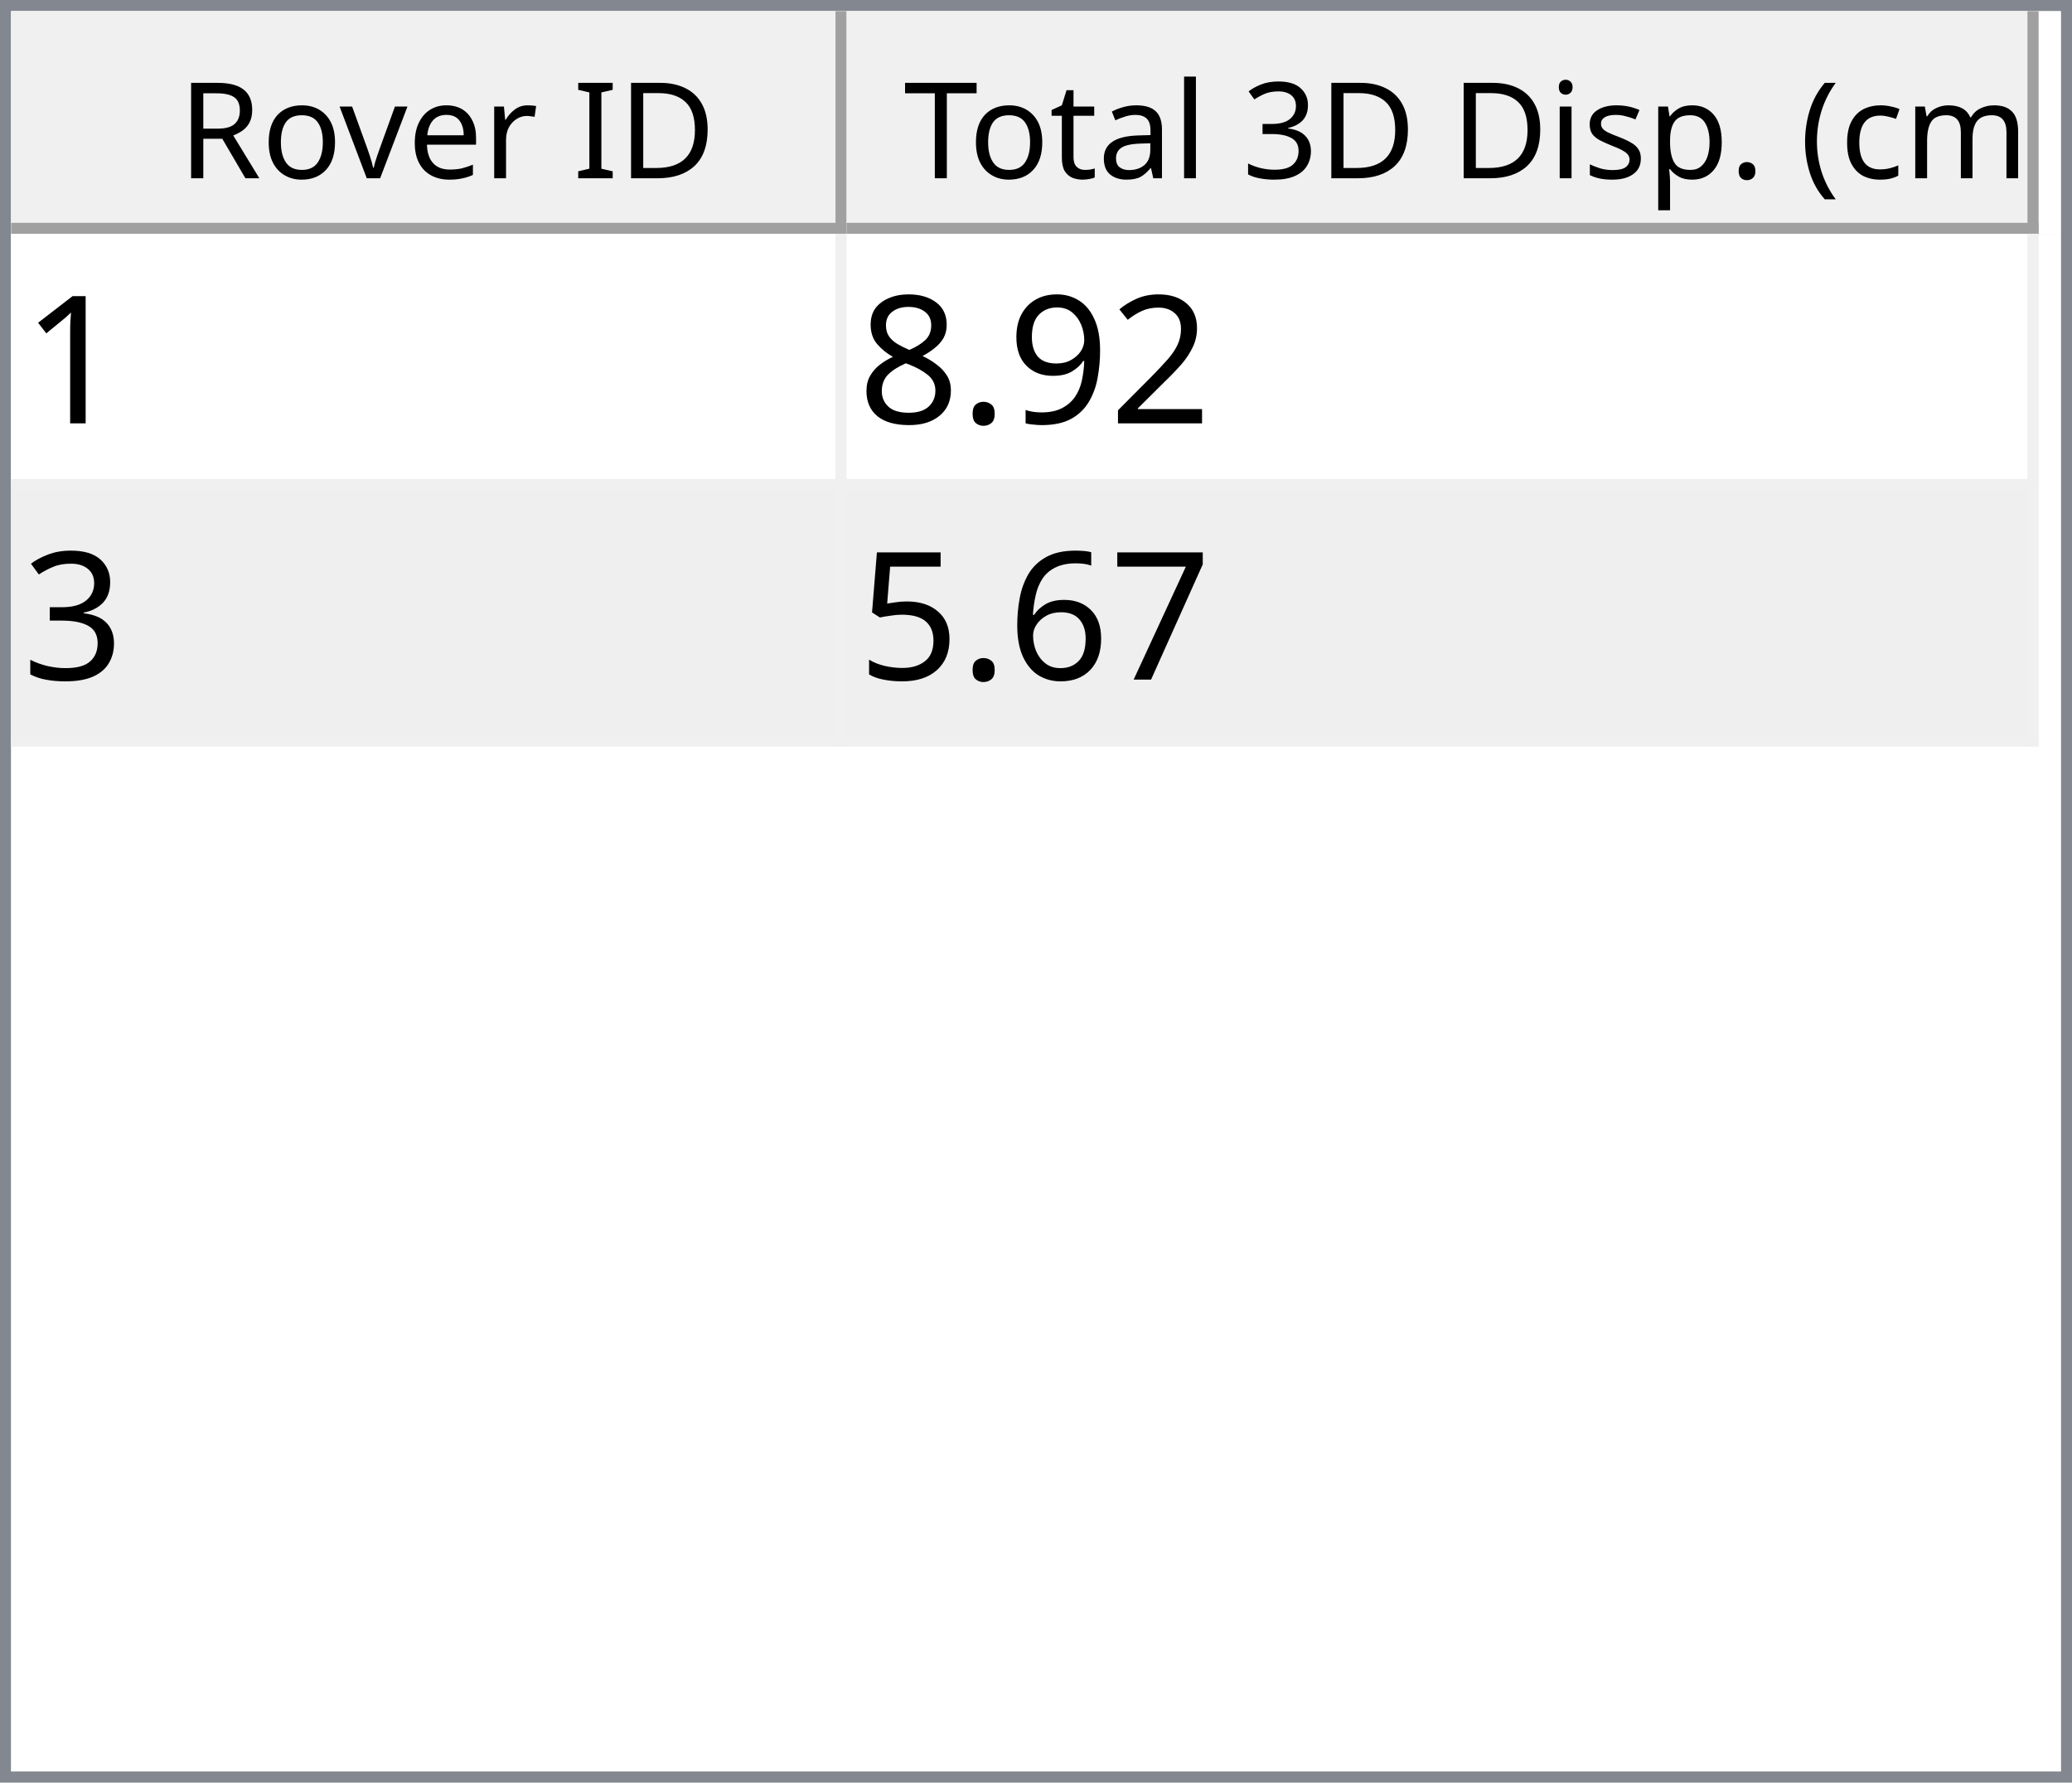
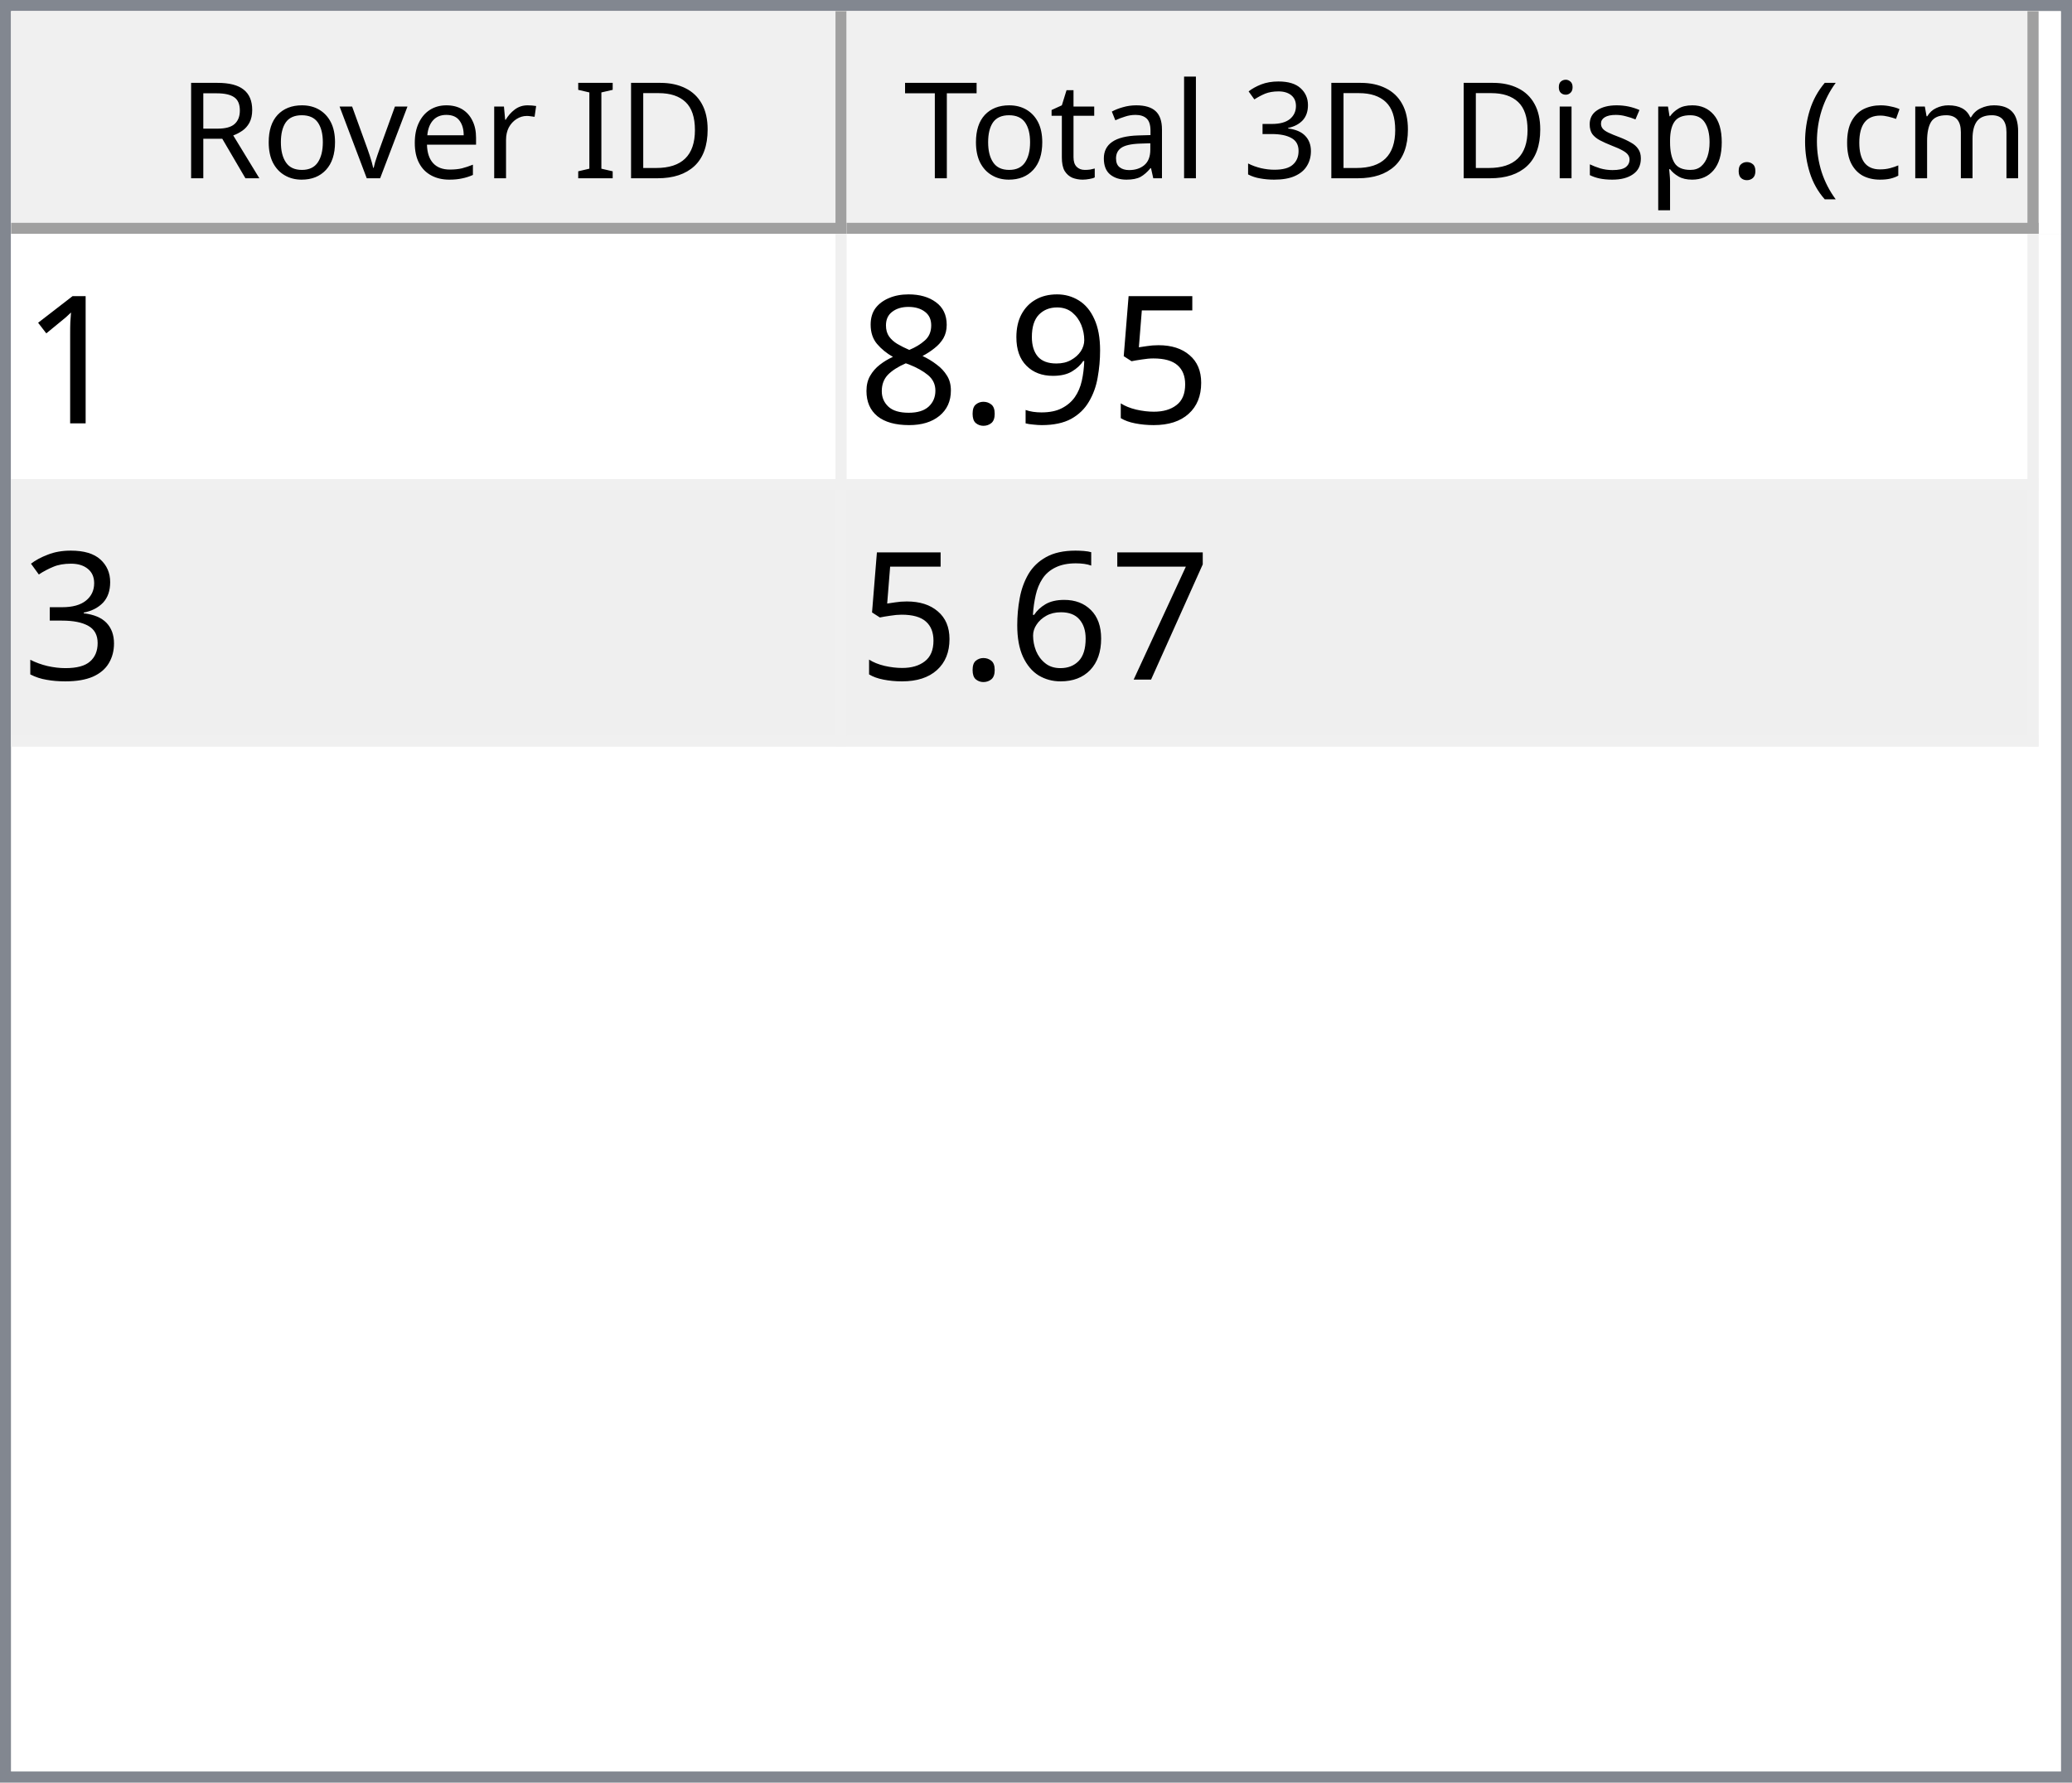
<svg xmlns="http://www.w3.org/2000/svg" style="fill-opacity:1; color-rendering:auto; color-interpolation:auto; text-rendering:auto; stroke:black; stroke-linecap:square; stroke-miterlimit:10; shape-rendering:auto; stroke-opacity:1; fill:black; stroke-dasharray:none; font-weight:normal; stroke-width:1; font-family:'Dialog'; font-style:normal; stroke-linejoin:miter; font-size:12px; stroke-dashoffset:0; image-rendering:auto;" width="186" height="160">
  <defs id="genericDefs" />
  <g>
    <defs id="defs1">
      <clipPath clipPathUnits="userSpaceOnUse" id="clipPath1">
        <path d="M0 0 L186 0 L186 160 L0 160 L0 0 Z" />
      </clipPath>
      <clipPath clipPathUnits="userSpaceOnUse" id="clipPath2">
        <path d="M0 0 L0 160 L186 160 L186 0 Z" />
      </clipPath>
      <clipPath clipPathUnits="userSpaceOnUse" id="clipPath3">
        <path d="M0 0 L0 20 L184 20 L184 0 Z" />
      </clipPath>
      <clipPath clipPathUnits="userSpaceOnUse" id="clipPath4">
        <path d="M0 0 L0 20 L75 20 L75 0 Z" />
      </clipPath>
      <clipPath clipPathUnits="userSpaceOnUse" id="clipPath5">
        <path d="M1 1 L1 19 L74 19 L74 1 Z" />
      </clipPath>
      <clipPath clipPathUnits="userSpaceOnUse" id="clipPath6">
        <path d="M0 0 L0 18 L73 18 L73 0 Z" />
      </clipPath>
      <clipPath clipPathUnits="userSpaceOnUse" id="clipPath7">
        <path d="M-0.5 -0.5 L-0.5 19.5 L74.5 19.5 L74.5 -0.5 Z" />
      </clipPath>
      <clipPath clipPathUnits="userSpaceOnUse" id="clipPath8">
        <path d="M0 0 L0 20 L107 20 L107 0 Z" />
      </clipPath>
      <clipPath clipPathUnits="userSpaceOnUse" id="clipPath9">
        <path d="M1 1 L1 19 L106 19 L106 1 Z" />
      </clipPath>
      <clipPath clipPathUnits="userSpaceOnUse" id="clipPath10">
        <path d="M0 0 L0 18 L105 18 L105 0 Z" />
      </clipPath>
      <clipPath clipPathUnits="userSpaceOnUse" id="clipPath11">
        <path d="M-0.5 -0.5 L-0.5 19.5 L106.5 19.5 L106.5 -0.5 Z" />
      </clipPath>
      <clipPath clipPathUnits="userSpaceOnUse" id="clipPath12">
        <path d="M0 0 L0 138 L184 138 L184 0 Z" />
      </clipPath>
      <clipPath clipPathUnits="userSpaceOnUse" id="clipPath13">
        <path d="M0 0 L0 46 L182 46 L182 0 Z" />
      </clipPath>
      <clipPath clipPathUnits="userSpaceOnUse" id="clipPath14">
        <path d="M-0.5 -0.5 L-0.5 45.5 L181.5 45.5 L181.5 -0.5 Z" />
      </clipPath>
      <clipPath clipPathUnits="userSpaceOnUse" id="clipPath15">
        <path d="M0 0 L0 22 L74 22 L74 0 Z" />
      </clipPath>
      <clipPath clipPathUnits="userSpaceOnUse" id="clipPath16">
        <path d="M0 0 L0 22 L106 22 L106 0 Z" />
      </clipPath>
      <font horiz-adv-x="64.551" id="font1">
        <font-face ascent="107.91" descent="25.098" units-per-em="100" style="font-style:normal; font-family:Segoe UI; font-weight:normal;" />
        <missing-glyph horiz-adv-x="64.551" d="M8.109 0 L8.109 68.266 L56.453 68.266 L56.453 0 L8.109 0 ZM15.328 7.234 L49.219 7.234 L49.219 61.031 L15.328 61.031 L15.328 7.234 Z" />
        <glyph unicode="D" horiz-adv-x="70.117" d="M9.188 0 L9.188 70.016 L28.516 70.016 Q65.531 70.016 65.531 35.891 Q65.531 19.672 55.25 9.836 Q44.969 0 27.734 0 L9.188 0 ZM17.391 62.594 L17.391 7.422 L27.828 7.422 Q41.609 7.422 49.273 14.797 Q56.938 22.172 56.938 35.688 Q56.938 62.594 28.328 62.594 L17.391 62.594 Z" />
        <glyph unicode="I" horiz-adv-x="26.611" d="M17.391 0 L9.188 0 L9.188 70.016 L17.391 70.016 L17.391 0 Z" />
        <glyph unicode=" " horiz-adv-x="27.393" d="" />
        <glyph unicode="r" horiz-adv-x="34.766" d="M34.188 41.891 Q32.078 43.5 28.125 43.5 Q23 43.5 19.555 38.672 Q16.109 33.844 16.109 25.484 L16.109 0 L8.109 0 L8.109 50 L16.109 50 L16.109 39.703 L16.312 39.703 Q18.016 44.969 21.531 47.922 Q25.047 50.875 29.391 50.875 Q32.516 50.875 34.188 50.203 L34.188 41.891 Z" />
        <glyph unicode="e" horiz-adv-x="52.295" d="M48.297 23 L12.984 23 Q13.188 14.656 17.484 10.109 Q21.781 5.562 29.297 5.562 Q37.75 5.562 44.828 11.141 L44.828 3.609 Q38.234 -1.172 27.391 -1.172 Q16.797 -1.172 10.742 5.641 Q4.688 12.453 4.688 24.812 Q4.688 36.469 11.305 43.82 Q17.922 51.172 27.734 51.172 Q37.547 51.172 42.922 44.828 Q48.297 38.484 48.297 27.203 L48.297 23 ZM40.094 29.781 Q40.047 36.719 36.75 40.578 Q33.453 44.438 27.594 44.438 Q21.922 44.438 17.969 40.383 Q14.016 36.328 13.094 29.781 L40.094 29.781 Z" />
        <glyph unicode="v" horiz-adv-x="47.9" d="M47.406 50 L27.484 0 L19.625 0 L0.688 50 L9.469 50 L22.172 13.672 Q23.578 9.672 23.922 6.688 L24.125 6.688 Q24.609 10.453 25.688 13.484 L38.969 50 L47.406 50 Z" />
        <glyph unicode="o" horiz-adv-x="58.594" d="M29 -1.172 Q17.922 -1.172 11.305 5.836 Q4.688 12.844 4.688 24.422 Q4.688 37.016 11.57 44.094 Q18.453 51.172 30.172 51.172 Q41.359 51.172 47.633 44.289 Q53.906 37.406 53.906 25.203 Q53.906 13.234 47.141 6.031 Q40.375 -1.172 29 -1.172 ZM29.594 44.438 Q21.875 44.438 17.383 39.188 Q12.891 33.938 12.891 24.703 Q12.891 15.828 17.43 10.695 Q21.969 5.562 29.594 5.562 Q37.359 5.562 41.531 10.594 Q45.703 15.625 45.703 24.906 Q45.703 34.281 41.531 39.359 Q37.359 44.438 29.594 44.438 Z" />
        <glyph unicode="R" horiz-adv-x="59.814" d="M59.375 0 L49.609 0 L37.891 19.625 Q36.281 22.359 34.766 24.289 Q33.25 26.219 31.664 27.438 Q30.078 28.656 28.25 29.219 Q26.422 29.781 24.125 29.781 L17.391 29.781 L17.391 0 L9.188 0 L9.188 70.016 L30.078 70.016 Q34.672 70.016 38.555 68.867 Q42.438 67.719 45.289 65.375 Q48.141 63.031 49.758 59.547 Q51.375 56.062 51.375 51.375 Q51.375 47.703 50.273 44.656 Q49.172 41.609 47.148 39.211 Q45.125 36.812 42.266 35.133 Q39.406 33.453 35.844 32.516 L35.844 32.328 Q37.594 31.547 38.891 30.547 Q40.188 29.547 41.359 28.18 Q42.531 26.812 43.68 25.078 Q44.828 23.344 46.234 21.047 L59.375 0 ZM17.391 62.594 L17.391 37.203 L28.516 37.203 Q31.594 37.203 34.203 38.133 Q36.812 39.062 38.719 40.797 Q40.625 42.531 41.703 45.047 Q42.781 47.562 42.781 50.688 Q42.781 56.297 39.141 59.445 Q35.5 62.594 28.609 62.594 L17.391 62.594 Z" />
        <glyph unicode=")" horiz-adv-x="30.176" d="M8.297 -15.922 L1.172 -15.922 Q16.406 2.344 16.406 26.812 Q16.406 51.469 1.078 70.016 L8.297 70.016 Q23.531 52.156 23.531 26.703 Q23.531 1.375 8.297 -15.922 Z" />
        <glyph unicode="m" horiz-adv-x="86.133" d="M79.109 0 L71.094 0 L71.094 28.719 Q71.094 37.016 68.531 40.727 Q65.969 44.438 59.906 44.438 Q54.781 44.438 51.195 39.75 Q47.609 35.062 47.609 28.516 L47.609 0 L39.594 0 L39.594 29.688 Q39.594 44.438 28.219 44.438 Q22.953 44.438 19.531 40.016 Q16.109 35.594 16.109 28.516 L16.109 0 L8.109 0 L8.109 50 L16.109 50 L16.109 42.094 L16.312 42.094 Q21.625 51.172 31.844 51.172 Q36.969 51.172 40.773 48.312 Q44.578 45.453 46 40.828 Q51.562 51.172 62.594 51.172 Q79.109 51.172 79.109 30.812 L79.109 0 Z" />
        <glyph unicode="c" horiz-adv-x="46.191" d="M42.188 2.297 Q36.422 -1.172 28.516 -1.172 Q17.828 -1.172 11.258 5.789 Q4.688 12.75 4.688 23.828 Q4.688 36.188 11.766 43.68 Q18.844 51.172 30.672 51.172 Q37.25 51.172 42.281 48.734 L42.281 40.531 Q36.719 44.438 30.375 44.438 Q22.703 44.438 17.797 38.945 Q12.891 33.453 12.891 24.516 Q12.891 15.719 17.508 10.641 Q22.125 5.562 29.891 5.562 Q36.422 5.562 42.188 9.906 L42.188 2.297 Z" />
        <glyph unicode="(" horiz-adv-x="30.176" d="M29.109 -15.922 L21.969 -15.922 Q6.844 1.375 6.844 26.703 Q6.844 52.156 21.969 70.016 L29.203 70.016 Q13.875 51.469 13.875 26.812 Q13.875 2.344 29.109 -15.922 Z" />
        <glyph unicode="." horiz-adv-x="21.68" d="M10.891 -1.078 Q8.641 -1.078 7.055 0.539 Q5.469 2.156 5.469 4.391 Q5.469 6.641 7.055 8.273 Q8.641 9.906 10.891 9.906 Q13.188 9.906 14.797 8.273 Q16.406 6.641 16.406 4.391 Q16.406 2.156 14.797 0.539 Q13.188 -1.078 10.891 -1.078 Z" />
        <glyph unicode="p" horiz-adv-x="58.789" d="M16.312 7.234 L16.109 7.234 L16.109 -23 L8.109 -23 L8.109 50 L16.109 50 L16.109 41.219 L16.312 41.219 Q22.219 51.172 33.594 51.172 Q43.266 51.172 48.688 44.461 Q54.109 37.75 54.109 26.469 Q54.109 13.922 48 6.375 Q41.891 -1.172 31.297 -1.172 Q21.578 -1.172 16.312 7.234 ZM16.109 27.391 L16.109 20.406 Q16.109 14.203 20.141 9.883 Q24.172 5.562 30.375 5.562 Q37.641 5.562 41.773 11.133 Q45.906 16.703 45.906 26.609 Q45.906 34.969 42.047 39.703 Q38.188 44.438 31.594 44.438 Q24.609 44.438 20.359 39.578 Q16.109 34.719 16.109 27.391 Z" />
        <glyph unicode="s" horiz-adv-x="42.432" d="M5.078 1.812 L5.078 10.406 Q11.625 5.562 19.484 5.562 Q30.031 5.562 30.031 12.594 Q30.031 14.594 29.125 15.992 Q28.219 17.391 26.68 18.461 Q25.141 19.531 23.07 20.383 Q21 21.234 18.609 22.172 Q15.281 23.484 12.766 24.828 Q10.25 26.172 8.57 27.859 Q6.891 29.547 6.031 31.695 Q5.172 33.844 5.172 36.719 Q5.172 40.234 6.789 42.945 Q8.406 45.656 11.086 47.484 Q13.766 49.312 17.211 50.242 Q20.656 51.172 24.312 51.172 Q30.812 51.172 35.938 48.922 L35.938 40.828 Q30.422 44.438 23.25 44.438 Q21 44.438 19.195 43.922 Q17.391 43.406 16.094 42.477 Q14.797 41.547 14.086 40.258 Q13.375 38.969 13.375 37.406 Q13.375 35.453 14.086 34.133 Q14.797 32.812 16.164 31.789 Q17.531 30.766 19.484 29.938 Q21.438 29.109 23.922 28.125 Q27.25 26.859 29.883 25.516 Q32.516 24.172 34.375 22.484 Q36.234 20.797 37.234 18.602 Q38.234 16.406 38.234 13.375 Q38.234 9.672 36.602 6.938 Q34.969 4.203 32.234 2.398 Q29.5 0.594 25.93 -0.289 Q22.359 -1.172 18.453 -1.172 Q10.75 -1.172 5.078 1.812 Z" />
        <glyph unicode="i" horiz-adv-x="24.219" d="M12.203 62.703 Q10.062 62.703 8.547 64.164 Q7.031 65.625 7.031 67.875 Q7.031 70.125 8.547 71.609 Q10.062 73.094 12.203 73.094 Q14.406 73.094 15.945 71.609 Q17.484 70.125 17.484 67.875 Q17.484 65.719 15.945 64.211 Q14.406 62.703 12.203 62.703 ZM16.109 0 L8.109 0 L8.109 50 L16.109 50 L16.109 0 Z" />
        <glyph unicode="3" horiz-adv-x="53.906" d="M46.531 19.828 Q46.531 15.094 44.75 11.211 Q42.969 7.328 39.719 4.57 Q36.469 1.812 31.93 0.297 Q27.391 -1.219 21.922 -1.219 Q11.922 -1.219 6 2.594 L6 11.188 Q13.094 5.609 22.219 5.609 Q25.875 5.609 28.828 6.539 Q31.781 7.469 33.906 9.227 Q36.031 10.984 37.18 13.477 Q38.328 15.969 38.328 19.094 Q38.328 32.812 18.797 32.812 L12.984 32.812 L12.984 39.594 L18.5 39.594 Q35.797 39.594 35.797 52.484 Q35.797 64.406 22.609 64.406 Q15.188 64.406 8.688 59.422 L8.688 67.188 Q15.375 71.188 24.609 71.188 Q29 71.188 32.57 69.969 Q36.141 68.75 38.68 66.555 Q41.219 64.359 42.609 61.281 Q44 58.203 44 54.5 Q44 40.672 30.031 36.719 L30.031 36.531 Q33.594 36.141 36.625 34.797 Q39.656 33.453 41.852 31.305 Q44.047 29.156 45.289 26.25 Q46.531 23.344 46.531 19.828 Z" />
        <glyph unicode="l" horiz-adv-x="24.219" d="M16.109 0 L8.109 0 L8.109 74.031 L16.109 74.031 L16.109 0 Z" />
        <glyph unicode="a" horiz-adv-x="50.879" d="M43.891 0 L35.891 0 L35.891 7.812 L35.688 7.812 Q30.469 -1.172 20.312 -1.172 Q12.844 -1.172 8.617 2.781 Q4.391 6.734 4.391 13.281 Q4.391 27.297 20.906 29.594 L35.891 31.688 Q35.891 44.438 25.594 44.438 Q16.547 44.438 9.281 38.281 L9.281 46.484 Q16.656 51.172 26.266 51.172 Q43.891 51.172 43.891 32.516 L43.891 0 ZM35.891 25.297 L23.828 23.641 Q18.266 22.859 15.43 20.875 Q12.594 18.891 12.594 13.875 Q12.594 10.203 15.211 7.883 Q17.828 5.562 22.172 5.562 Q28.125 5.562 32.008 9.742 Q35.891 13.922 35.891 20.312 L35.891 25.297 Z" />
        <glyph unicode="t" horiz-adv-x="33.887" d="M31.297 0.484 Q28.469 -1.078 23.828 -1.078 Q10.688 -1.078 10.688 13.578 L10.688 43.172 L2.094 43.172 L2.094 50 L10.688 50 L10.688 62.203 L18.703 64.797 L18.703 50 L31.297 50 L31.297 43.172 L18.703 43.172 L18.703 14.984 Q18.703 9.969 20.414 7.82 Q22.125 5.672 26.078 5.672 Q29.109 5.672 31.297 7.328 L31.297 0.484 Z" />
        <glyph unicode="T" horiz-adv-x="52.393" d="M50.594 62.594 L30.375 62.594 L30.375 0 L22.172 0 L22.172 62.594 L2 62.594 L2 70.016 L50.594 70.016 L50.594 62.594 Z" />
      </font>
      <font horiz-adv-x="75.0" id="font2">
        <font-face ascent="100.537" descent="21.973" units-per-em="100" style="font-style:normal; font-family:sans-serif; font-weight:normal;" />
        <missing-glyph horiz-adv-x="75.0" d="M12.5 0 L12.5 62.5 L62.5 62.5 L62.5 0 L12.5 0 ZM14.062 1.562 L60.938 1.562 L60.938 60.938 L14.062 60.938 L14.062 1.562 Z" />
        <glyph unicode="1" horiz-adv-x="55.615" d="M37.25 0 L28.469 0 L28.469 56 Q25.297 52.984 20.141 49.953 Q14.984 46.922 10.891 45.406 L10.891 53.906 Q18.266 57.375 23.781 62.305 Q29.297 67.234 31.594 71.875 L37.25 71.875 L37.25 0 Z" />
-         <glyph unicode="2" horiz-adv-x="55.615" d="M50.344 8.453 L50.344 0 L3.031 0 Q2.938 3.172 4.047 6.109 Q5.859 10.938 9.836 15.625 Q13.812 20.312 21.344 26.469 Q33.016 36.031 37.117 41.625 Q41.219 47.219 41.219 52.203 Q41.219 57.422 37.477 61.008 Q33.734 64.594 27.734 64.594 Q21.391 64.594 17.578 60.789 Q13.766 56.984 13.719 50.25 L4.688 51.172 Q5.609 61.281 11.664 66.578 Q17.719 71.875 27.938 71.875 Q38.234 71.875 44.242 66.164 Q50.25 60.453 50.25 52 Q50.25 47.703 48.492 43.555 Q46.734 39.406 42.656 34.812 Q38.578 30.219 29.109 22.219 Q21.188 15.578 18.945 13.211 Q16.703 10.844 15.234 8.453 L50.344 8.453 Z" />
+         <glyph unicode="5" horiz-adv-x="55.615" d="M4.156 18.75 L13.375 19.531 Q14.406 12.797 18.141 9.398 Q21.875 6 27.156 6 Q33.5 6 37.891 10.789 Q42.281 15.578 42.281 23.484 Q42.281 31 38.062 35.352 Q33.844 39.703 27 39.703 Q22.75 39.703 19.336 37.773 Q15.922 35.844 13.969 32.766 L5.719 33.844 L12.641 70.609 L48.25 70.609 L48.25 62.203 L19.672 62.203 L15.828 42.969 Q22.266 47.469 29.344 47.469 Q38.719 47.469 45.164 40.969 Q51.609 34.469 51.609 24.266 Q51.609 14.547 45.953 7.469 Q39.062 -1.219 27.156 -1.219 Q17.391 -1.219 11.211 4.25 Q5.031 9.719 4.156 18.75 Z" />
        <glyph unicode="9" horiz-adv-x="55.615" d="M5.469 16.547 L13.922 17.328 Q14.984 11.375 18.016 8.688 Q21.047 6 25.781 6 Q29.828 6 32.883 7.859 Q35.938 9.719 37.891 12.82 Q39.844 15.922 41.164 21.195 Q42.484 26.469 42.484 31.938 Q42.484 32.516 42.438 33.688 Q39.797 29.5 35.234 26.883 Q30.672 24.266 25.344 24.266 Q16.453 24.266 10.305 30.711 Q4.156 37.156 4.156 47.703 Q4.156 58.594 10.578 65.234 Q17 71.875 26.656 71.875 Q33.641 71.875 39.43 68.117 Q45.219 64.359 48.219 57.398 Q51.219 50.438 51.219 37.25 Q51.219 23.531 48.242 15.406 Q45.266 7.281 39.383 3.031 Q33.5 -1.219 25.594 -1.219 Q17.188 -1.219 11.867 3.445 Q6.547 8.109 5.469 16.547 ZM41.453 48.141 Q41.453 55.719 37.43 60.156 Q33.406 64.594 27.734 64.594 Q21.875 64.594 17.531 59.812 Q13.188 55.031 13.188 47.406 Q13.188 40.578 17.312 36.305 Q21.438 32.031 27.484 32.031 Q33.594 32.031 37.523 36.305 Q41.453 40.578 41.453 48.141 Z" />
        <glyph unicode="." horiz-adv-x="27.783" d="M9.078 0 L9.078 10.016 L19.094 10.016 L19.094 0 L9.078 0 Z" />
        <glyph unicode="8" horiz-adv-x="55.615" d="M17.672 38.812 Q12.203 40.828 9.57 44.539 Q6.938 48.25 6.938 53.422 Q6.938 61.234 12.555 66.555 Q18.172 71.875 27.484 71.875 Q36.859 71.875 42.578 66.43 Q48.297 60.984 48.297 53.172 Q48.297 48.188 45.68 44.508 Q43.062 40.828 37.75 38.812 Q44.344 36.672 47.781 31.883 Q51.219 27.094 51.219 20.453 Q51.219 11.281 44.727 5.031 Q38.234 -1.219 27.641 -1.219 Q17.047 -1.219 10.547 5.055 Q4.047 11.328 4.047 20.703 Q4.047 27.688 7.594 32.398 Q11.141 37.109 17.672 38.812 ZM15.922 53.719 Q15.922 48.641 19.195 45.414 Q22.469 42.188 27.688 42.188 Q32.766 42.188 36.016 45.383 Q39.266 48.578 39.266 53.219 Q39.266 58.062 35.914 61.359 Q32.562 64.656 27.594 64.656 Q22.562 64.656 19.242 61.43 Q15.922 58.203 15.922 53.719 ZM13.094 20.656 Q13.094 16.891 14.875 13.375 Q16.656 9.859 20.172 7.93 Q23.688 6 27.734 6 Q34.031 6 38.133 10.055 Q42.234 14.109 42.234 20.359 Q42.234 26.703 38.016 30.859 Q33.797 35.016 27.438 35.016 Q21.234 35.016 17.164 30.914 Q13.094 26.812 13.094 20.656 Z" />
        <glyph unicode="3" horiz-adv-x="55.615" d="M4.203 18.891 L12.984 20.062 Q14.5 12.594 18.141 9.297 Q21.781 6 27 6 Q33.203 6 37.477 10.297 Q41.75 14.594 41.75 20.953 Q41.75 27 37.797 30.93 Q33.844 34.859 27.734 34.859 Q25.25 34.859 21.531 33.891 L22.516 41.609 Q23.391 41.5 23.922 41.5 Q29.547 41.5 34.039 44.43 Q38.531 47.359 38.531 53.469 Q38.531 58.297 35.258 61.477 Q31.984 64.656 26.812 64.656 Q21.688 64.656 18.266 61.43 Q14.844 58.203 13.875 51.766 L5.078 53.328 Q6.688 62.156 12.398 67.016 Q18.109 71.875 26.609 71.875 Q32.469 71.875 37.398 69.359 Q42.328 66.844 44.945 62.5 Q47.562 58.156 47.562 53.266 Q47.562 48.641 45.07 44.828 Q42.578 41.016 37.703 38.766 Q44.047 37.312 47.562 32.695 Q51.078 28.078 51.078 21.141 Q51.078 11.766 44.242 5.25 Q37.406 -1.266 26.953 -1.266 Q17.531 -1.266 11.305 4.352 Q5.078 9.969 4.203 18.891 Z" />
        <glyph unicode="7" horiz-adv-x="55.615" d="M4.734 62.203 L4.734 70.656 L51.078 70.656 L51.078 63.812 Q44.234 56.547 37.523 44.484 Q30.812 32.422 27.156 19.672 Q24.516 10.688 23.781 0 L14.75 0 Q14.891 8.453 18.062 20.414 Q21.234 32.375 27.172 43.484 Q33.109 54.594 39.797 62.203 L4.734 62.203 Z" />
        <glyph unicode="6" horiz-adv-x="55.615" d="M49.75 54.047 L41.016 53.375 Q39.844 58.547 37.703 60.891 Q34.125 64.656 28.906 64.656 Q24.703 64.656 21.531 62.312 Q17.391 59.281 14.992 53.469 Q12.594 47.656 12.5 36.922 Q15.672 41.75 20.266 44.094 Q24.859 46.438 29.891 46.438 Q38.672 46.438 44.852 39.969 Q51.031 33.5 51.031 23.25 Q51.031 16.5 48.125 10.719 Q45.219 4.938 40.141 1.859 Q35.062 -1.219 28.609 -1.219 Q17.625 -1.219 10.695 6.859 Q3.766 14.938 3.766 33.5 Q3.766 54.25 11.422 63.672 Q18.109 71.875 29.438 71.875 Q37.891 71.875 43.289 67.141 Q48.688 62.406 49.75 54.047 ZM13.875 23.188 Q13.875 18.656 15.797 14.508 Q17.719 10.359 21.188 8.18 Q24.656 6 28.469 6 Q34.031 6 38.039 10.492 Q42.047 14.984 42.047 22.703 Q42.047 30.125 38.086 34.398 Q34.125 38.672 28.125 38.672 Q22.172 38.672 18.023 34.398 Q13.875 30.125 13.875 23.188 Z" />
-         <glyph unicode="5" horiz-adv-x="55.615" d="M4.156 18.75 L13.375 19.531 Q14.406 12.797 18.141 9.398 Q21.875 6 27.156 6 Q33.5 6 37.891 10.789 Q42.281 15.578 42.281 23.484 Q42.281 31 38.062 35.352 Q33.844 39.703 27 39.703 Q22.75 39.703 19.336 37.773 Q15.922 35.844 13.969 32.766 L5.719 33.844 L12.641 70.609 L48.25 70.609 L48.25 62.203 L19.672 62.203 L15.828 42.969 Q22.266 47.469 29.344 47.469 Q38.719 47.469 45.164 40.969 Q51.609 34.469 51.609 24.266 Q51.609 14.547 45.953 7.469 Q39.062 -1.219 27.156 -1.219 Q17.391 -1.219 11.211 4.25 Q5.031 9.719 4.156 18.75 Z" />
      </font>
    </defs>
    <g style="fill:white; stroke:white;">
      <rect x="0" y="0" width="186" style="clip-path:url(#clipPath1); stroke:none;" height="160" />
    </g>
    <g style="fill:white; text-rendering:optimizeSpeed; color-rendering:optimizeSpeed; image-rendering:optimizeSpeed; shape-rendering:crispEdges; stroke:white; color-interpolation:sRGB;">
      <rect x="0" width="186" height="160" y="0" style="stroke:none;" />
      <path style="stroke:none;" d="M0 160 L186 160 L186 0 L0 0 Z" />
    </g>
    <g style="fill:rgb(240,240,240); font-family:'Segoe UI'; stroke:rgb(240,240,240);">
      <rect x="0" y="0" width="186" style="clip-path:url(#clipPath2); stroke:none;" height="160" />
    </g>
    <g style="fill:rgb(130,135,144); font-family:'Segoe UI'; stroke:rgb(130,135,144);">
      <path d="M0 0 L186 0 L186 160 L0 160 L0 0 ZM1 1 L185 1 L185 159 L1 159 L1 1 Z" style="fill-rule:evenodd; clip-path:url(#clipPath2); stroke:none;" />
    </g>
    <g style="fill:white; font-family:'Segoe UI'; stroke:white;" transform="translate(1,1)">
      <rect x="0" y="0" width="184" style="clip-path:url(#clipPath3); stroke:none;" height="20" />
    </g>
    <g style="fill:rgb(240,240,240); font-family:'Segoe UI'; stroke:rgb(240,240,240);" transform="translate(1,1)">
      <rect x="0" y="0" width="75" style="clip-path:url(#clipPath4); stroke:none;" height="20" />
    </g>
    <g style="font-family:'Segoe UI';" transform="translate(2,2)">
      <text x="14" xml:space="preserve" y="14" style="clip-path:url(#clipPath6); stroke:none;">Rover ID</text>
    </g>
    <g style="fill:rgb(160,160,160); font-family:'Segoe UI'; stroke:rgb(160,160,160); stroke-linejoin:bevel;" transform="translate(1.5,1.5)">
      <line x1="74" x2="74" y1="0" style="fill:none; clip-path:url(#clipPath7);" y2="19" />
    </g>
    <g style="fill:rgb(160,160,160); font-family:'Segoe UI'; stroke:rgb(160,160,160); stroke-linejoin:bevel;" transform="matrix(1,0,0,1,1,1) translate(0.5,0.5)">
      <line x1="0" x2="74" y1="19" style="fill:none; clip-path:url(#clipPath7);" y2="19" />
    </g>
    <g style="fill:rgb(240,240,240); font-family:'Segoe UI'; stroke:rgb(240,240,240);" transform="translate(76,1)">
      <rect x="0" y="0" width="107" style="clip-path:url(#clipPath8); stroke:none;" height="20" />
    </g>
    <g style="font-family:'Segoe UI';" transform="translate(77,2)">
      <text x="1" xml:space="preserve" y="14" style="clip-path:url(#clipPath10); stroke:none;"> Total 3D Disp. (cm)</text>
    </g>
    <g style="fill:rgb(160,160,160); font-family:'Segoe UI'; stroke:rgb(160,160,160); stroke-linejoin:bevel;" transform="translate(76.5,1.5)">
      <line x1="106" x2="106" y1="0" style="fill:none; clip-path:url(#clipPath11);" y2="19" />
    </g>
    <g style="fill:rgb(160,160,160); font-family:'Segoe UI'; stroke:rgb(160,160,160); stroke-linejoin:bevel;" transform="matrix(1,0,0,1,76,1) translate(0.5,0.5)">
      <line x1="0" x2="106" y1="19" style="fill:none; clip-path:url(#clipPath11);" y2="19" />
    </g>
    <g style="fill:white; font-family:'Segoe UI'; stroke:white;" transform="translate(1,21)">
      <rect x="0" y="0" width="184" style="clip-path:url(#clipPath12); stroke:none;" height="138" />
    </g>
    <g style="fill:rgb(240,240,240); font-size:16px; font-family:sans-serif; stroke:rgb(240,240,240);" transform="translate(1,21)">
      <rect x="0" y="0" width="182" style="clip-path:url(#clipPath13); stroke:none;" height="46" />
      <line transform="translate(0.5,0.5)" x1="0" x2="181" y1="22" style="clip-path:url(#clipPath14); fill:none; stroke-linejoin:bevel;" y2="22" />
    </g>
    <g transform="matrix(1,0,0,1,1,21) translate(0.5,0.5)" style="fill:rgb(240,240,240); font-size:16px; font-family:sans-serif; stroke:rgb(240,240,240); stroke-linejoin:bevel;">
      <line x1="0" x2="181" y1="45" style="fill:none; clip-path:url(#clipPath14);" y2="45" />
    </g>
    <g transform="matrix(1,0,0,1,1,21) translate(0.5,0.5)" style="fill:rgb(240,240,240); font-size:16px; font-family:sans-serif; stroke:rgb(240,240,240); stroke-linejoin:bevel;">
      <line x1="74" x2="74" y1="0" style="fill:none; clip-path:url(#clipPath14);" y2="45" />
    </g>
    <g transform="matrix(1,0,0,1,1,21) translate(0.5,0.5)" style="fill:rgb(240,240,240); font-size:16px; font-family:sans-serif; stroke:rgb(240,240,240); stroke-linejoin:bevel;">
      <line x1="181" x2="181" y1="0" style="fill:none; clip-path:url(#clipPath14);" y2="45" />
    </g>
    <g style="fill:white; font-size:16px; font-family:sans-serif; stroke:white;" transform="matrix(1,0,0,1,1,21)">
      <rect x="0" y="0" width="74" style="clip-path:url(#clipPath15); stroke:none;" height="22" />
      <text x="1" y="17" style="fill:black; clip-path:url(#clipPath15); stroke:none;" xml:space="preserve">1</text>
    </g>
    <g style="fill:white; font-size:16px; font-family:sans-serif; stroke:white;" transform="matrix(1,0,0,1,1,21) translate(75,0)">
      <rect x="0" y="0" width="106" style="clip-path:url(#clipPath16); stroke:none;" height="22" />
-       <text x="1" y="17" style="fill:black; clip-path:url(#clipPath16); stroke:none;" xml:space="preserve">8.92</text>
+       <text x="1" y="17" style="fill:black; clip-path:url(#clipPath16); stroke:none;" xml:space="preserve">8.95</text>
    </g>
    <g style="fill:rgb(239,239,239); font-size:16px; font-family:sans-serif; stroke:rgb(239,239,239);" transform="matrix(1,0,0,1,1,21) translate(0,23)">
      <rect x="0" y="0" width="74" style="clip-path:url(#clipPath15); stroke:none;" height="22" />
      <text x="1" y="17" style="fill:black; clip-path:url(#clipPath15); stroke:none;" xml:space="preserve">3</text>
    </g>
    <g style="fill:rgb(239,239,239); font-size:16px; font-family:sans-serif; stroke:rgb(239,239,239);" transform="matrix(1,0,0,1,1,21) translate(75,23)">
      <rect x="0" y="0" width="106" style="clip-path:url(#clipPath16); stroke:none;" height="22" />
      <text x="1" y="17" style="fill:black; clip-path:url(#clipPath16); stroke:none;" xml:space="preserve">5.67</text>
    </g>
  </g>
</svg>
